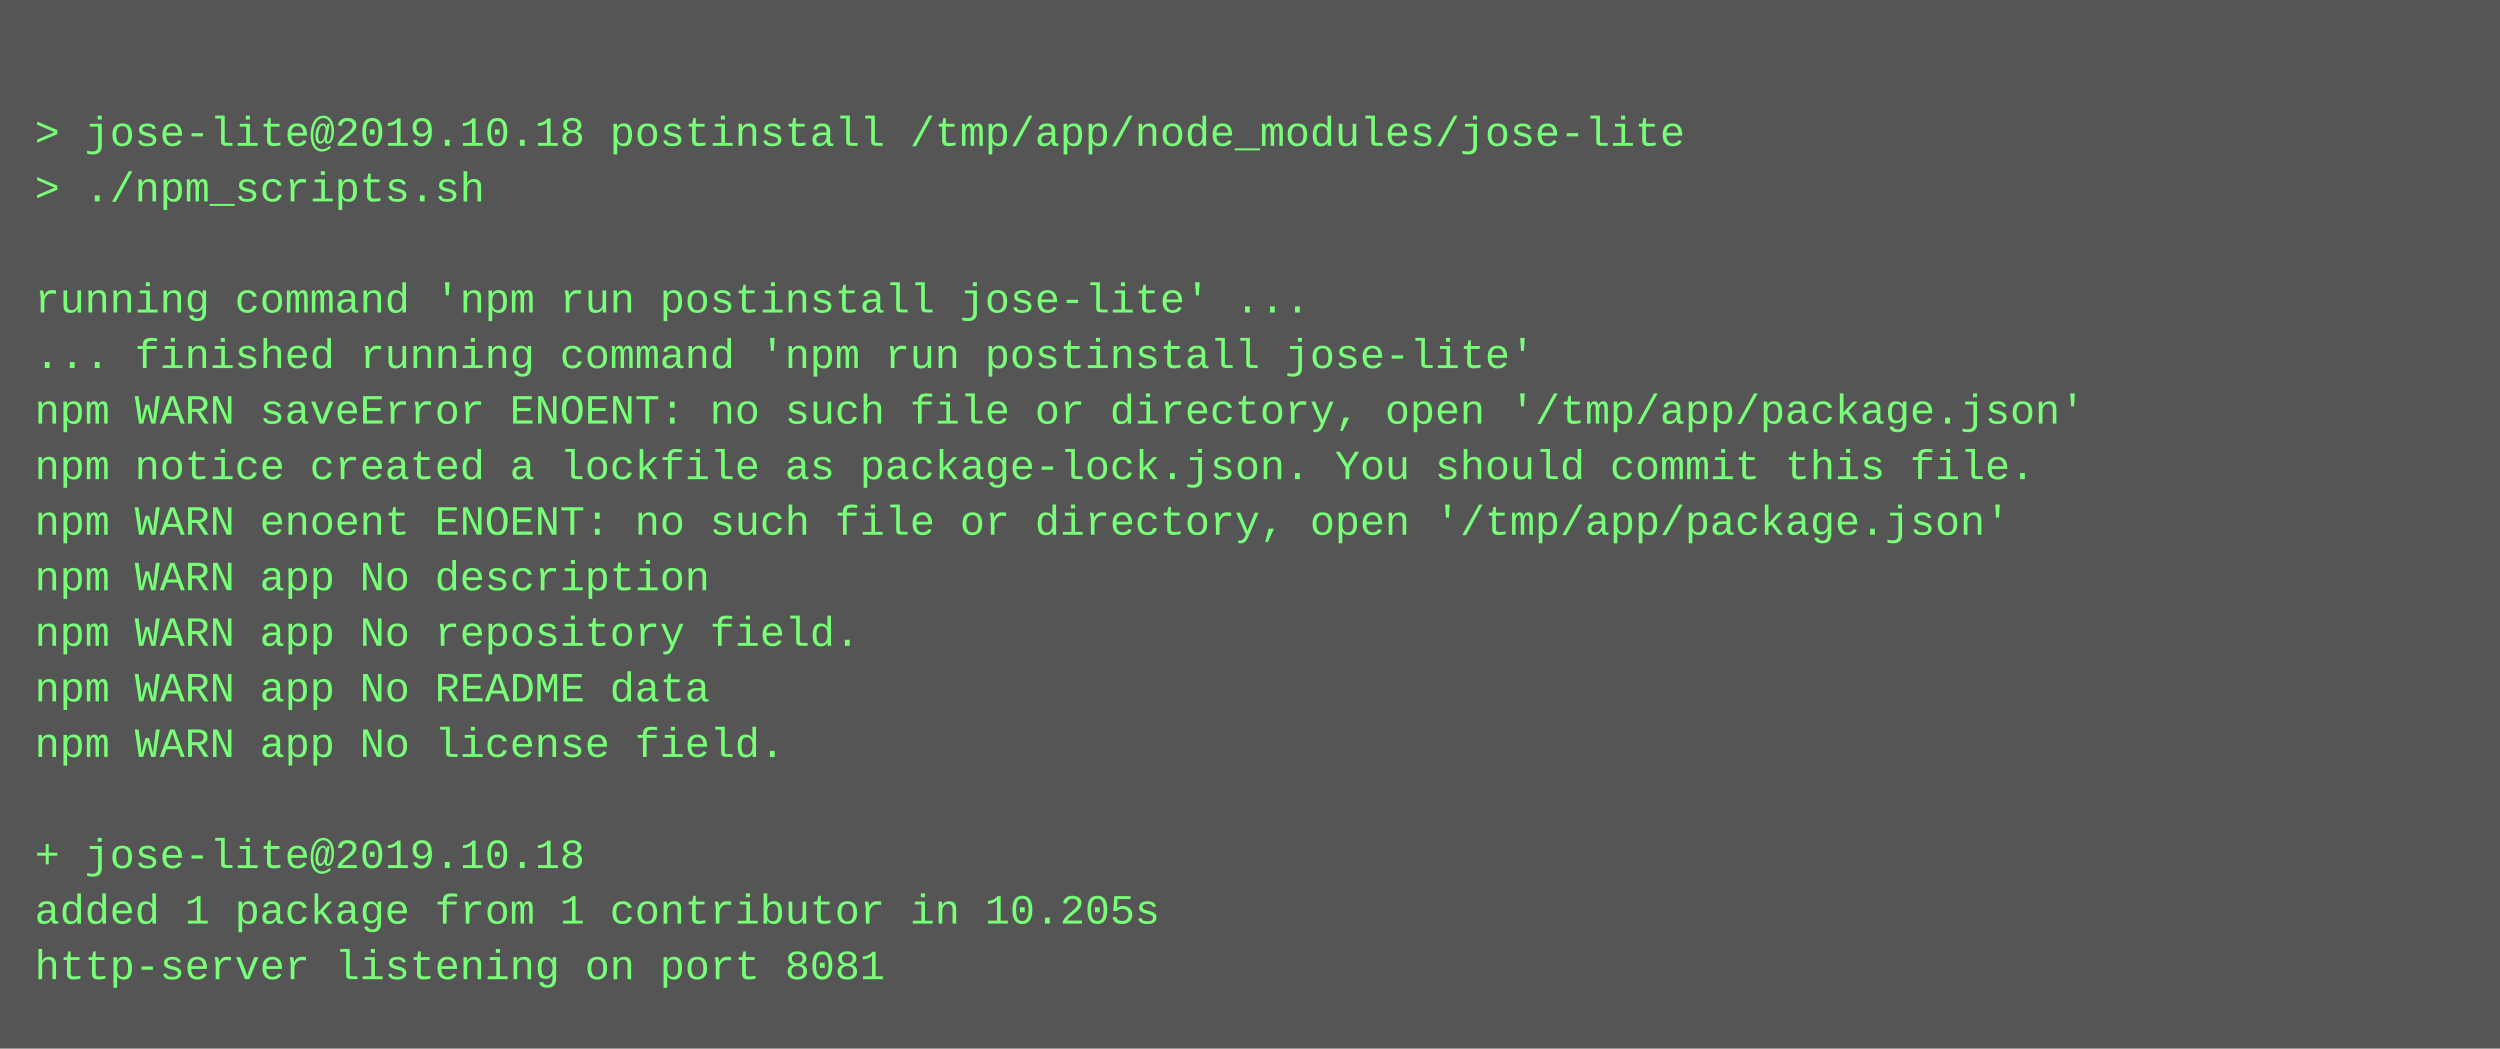
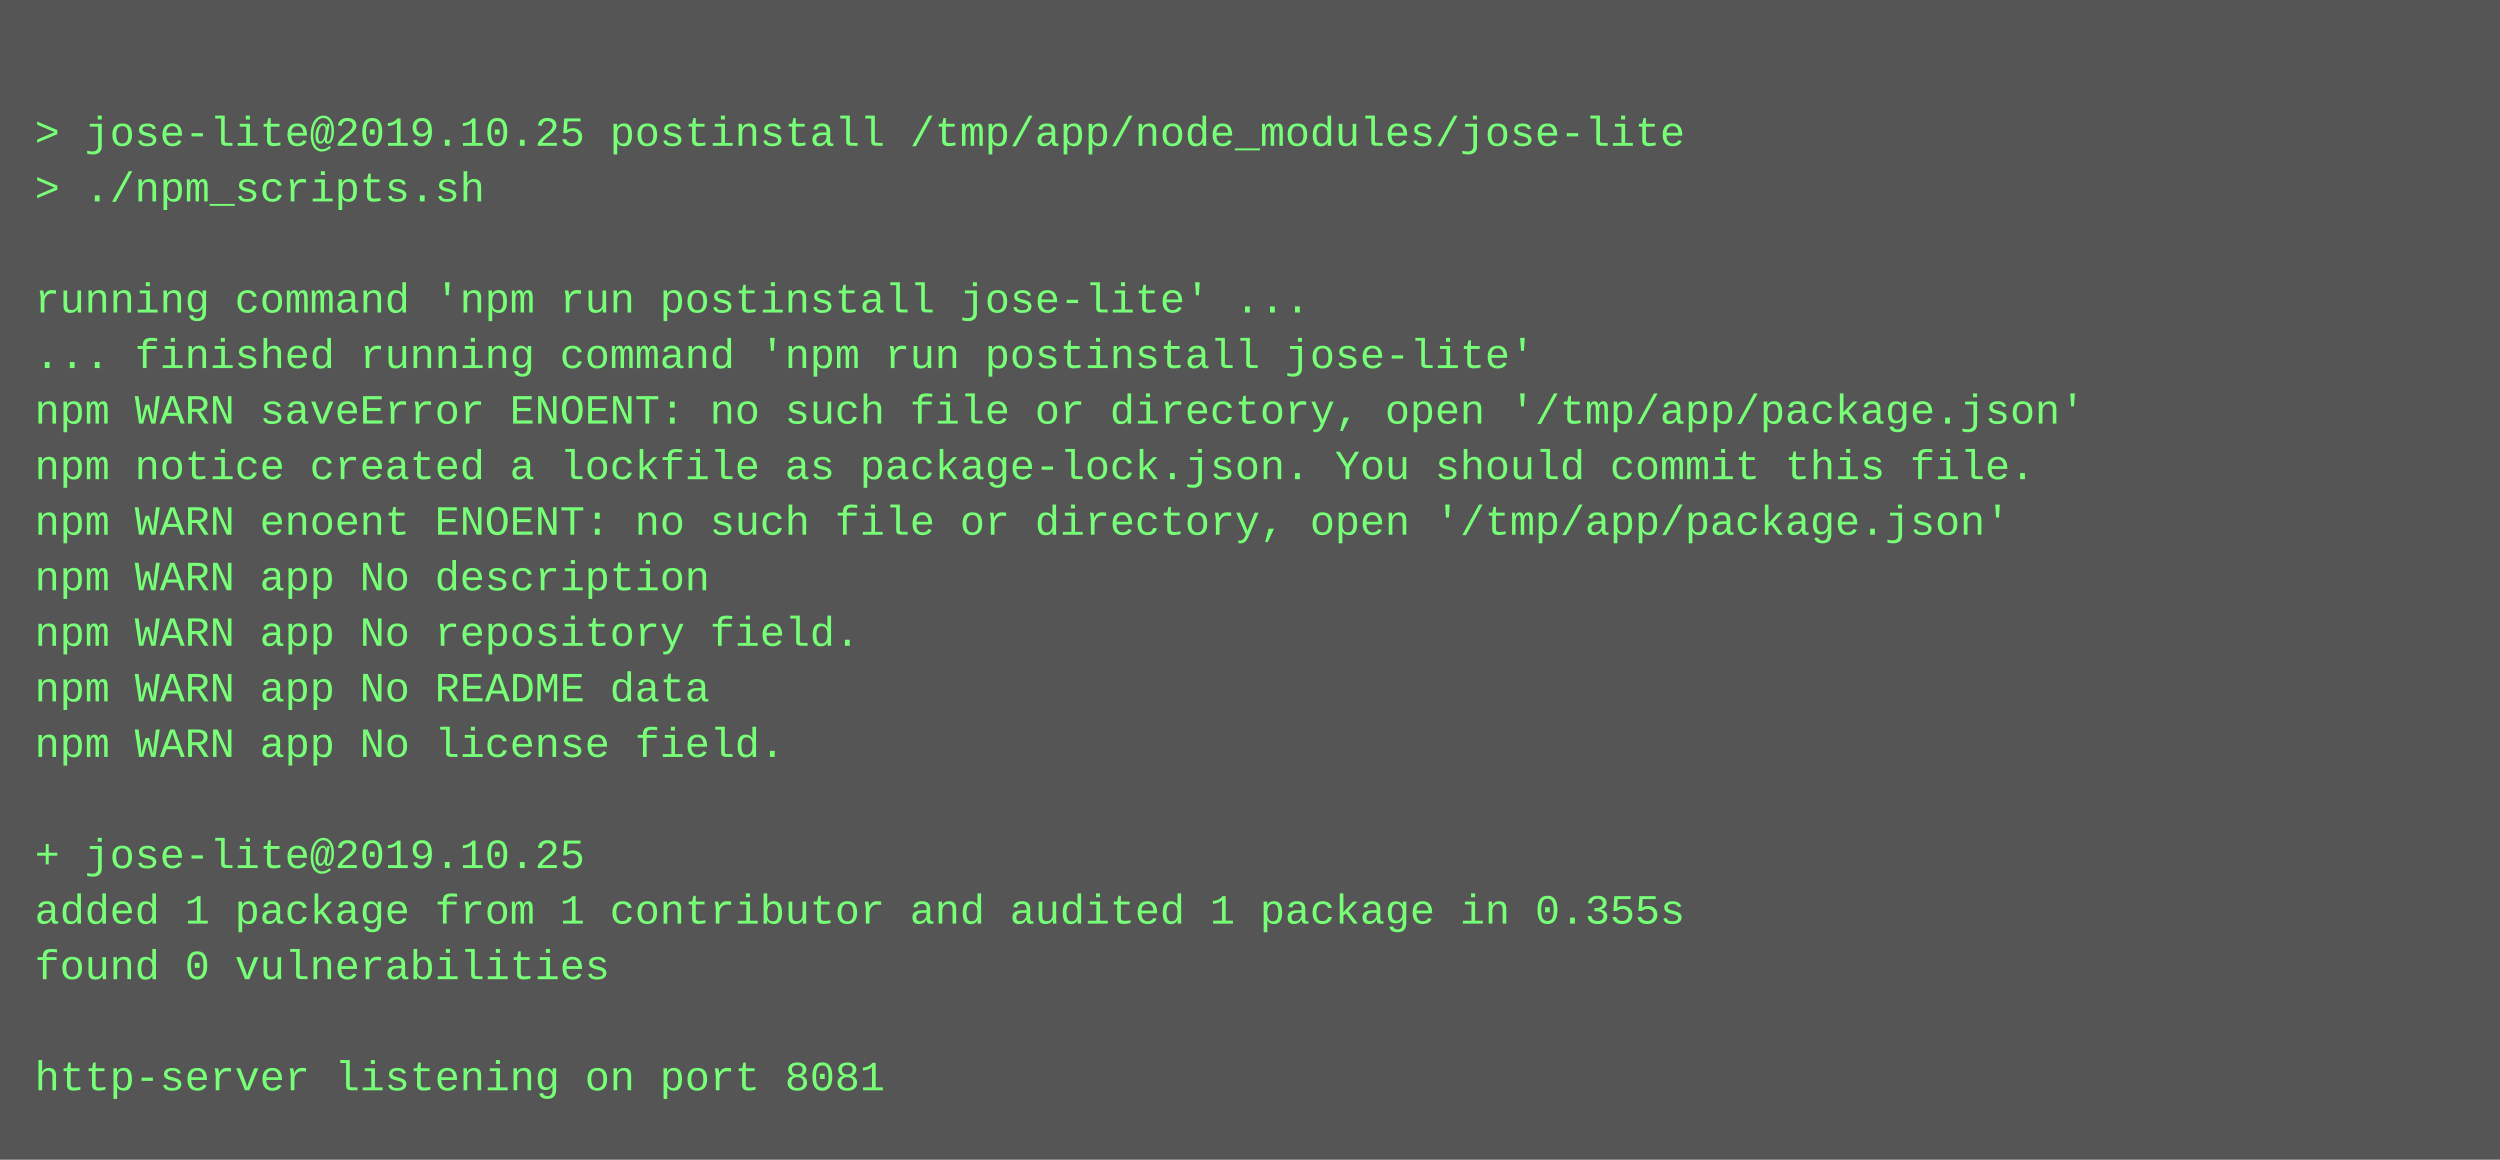
- <svg xmlns="http://www.w3.org/2000/svg" height="302" width="720">
-   <rect height="302" fill="#555" width="720" />
+ <svg xmlns="http://www.w3.org/2000/svg" height="334" width="720">
+   <rect height="334" fill="#555" width="720" />
  <text fill="#7f7" font-family="Courier New" font-size="12" xml:space="preserve">
    <tspan x="10" y="26" />
-     <tspan x="10" y="42">&gt; jose-lite@2019.10.18 postinstall /tmp/app/node_modules/jose-lite</tspan>
+     <tspan x="10" y="42">&gt; jose-lite@2019.10.25 postinstall /tmp/app/node_modules/jose-lite</tspan>
    <tspan x="10" y="58">&gt; ./npm_scripts.sh</tspan>
    <tspan x="10" y="74" />
    <tspan x="10" y="90">running command 'npm run postinstall jose-lite' ...</tspan>
    <tspan x="10" y="106">... finished running command 'npm run postinstall jose-lite'</tspan>
    <tspan x="10" y="122">npm WARN saveError ENOENT: no such file or directory, open '/tmp/app/package.json'</tspan>
    <tspan x="10" y="138">npm notice created a lockfile as package-lock.json. You should commit this file.</tspan>
    <tspan x="10" y="154">npm WARN enoent ENOENT: no such file or directory, open '/tmp/app/package.json'</tspan>
    <tspan x="10" y="170">npm WARN app No description</tspan>
    <tspan x="10" y="186">npm WARN app No repository field.</tspan>
    <tspan x="10" y="202">npm WARN app No README data</tspan>
    <tspan x="10" y="218">npm WARN app No license field.</tspan>
    <tspan x="10" y="234" />
-     <tspan x="10" y="250">+ jose-lite@2019.10.18</tspan>
-     <tspan x="10" y="266">added 1 package from 1 contributor in 10.205s</tspan>
-     <tspan x="10" y="282">http-server listening on port 8081</tspan>
+     <tspan x="10" y="250">+ jose-lite@2019.10.25</tspan>
+     <tspan x="10" y="266">added 1 package from 1 contributor and audited 1 package in 0.355s</tspan>
+     <tspan x="10" y="282">found 0 vulnerabilities</tspan>
+     <tspan x="10" y="298" />
+     <tspan x="10" y="314">http-server listening on port 8081</tspan>
  </text>
</svg>
